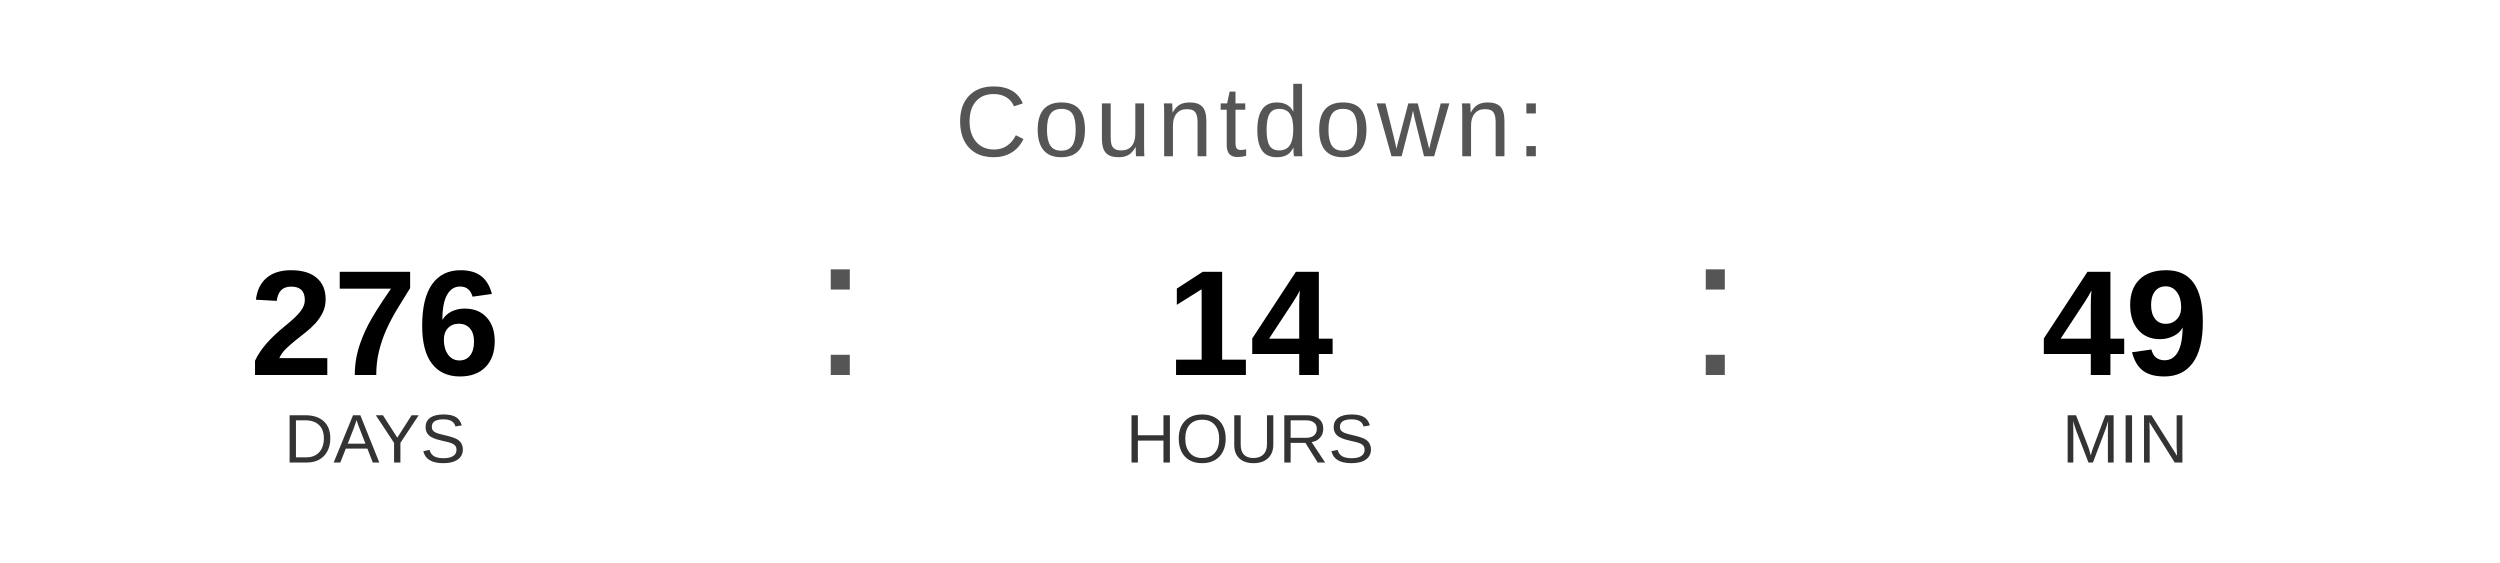
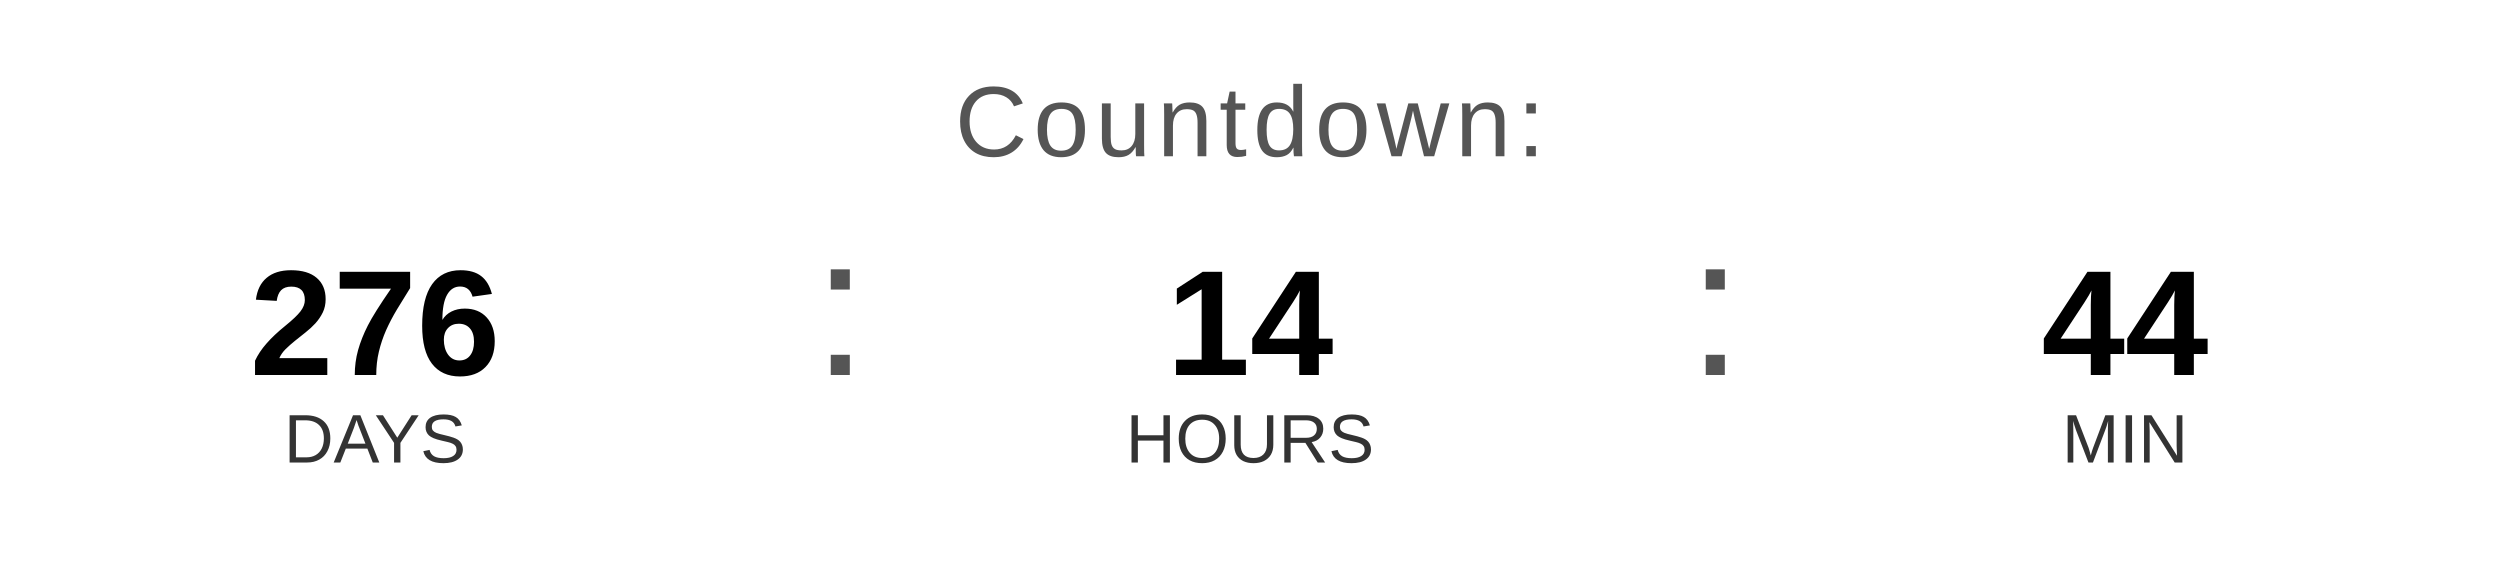
<svg xmlns="http://www.w3.org/2000/svg" width="400" height="90" viewBox="0 0 400 90">
  <text x="200" y="25" font-family="Arial, Helvetica, sans-serif" font-size="16" fill="#555555" text-anchor="middle" letter-spacing="1">
    Countdown:
  </text>
  <text x="60" y="60" font-family="Arial, Helvetica, sans-serif" font-size="24" font-weight="bold" fill="#000000" text-anchor="middle">276</text>
  <text x="60" y="74" font-family="Arial, Helvetica, sans-serif" font-size="11" fill="#333333" text-anchor="middle">DAYS</text>
  <text x="130" y="60" font-family="Arial, sans-serif" font-size="32" fill="#555555">:</text>
  <text x="200" y="60" font-family="Arial, Helvetica, sans-serif" font-size="24" font-weight="bold" fill="#000000" text-anchor="middle">14</text>
  <text x="200" y="74" font-family="Arial, Helvetica, sans-serif" font-size="11" fill="#333333" text-anchor="middle">HOURS</text>
  <text x="270" y="60" font-family="Arial, sans-serif" font-size="32" fill="#555555">:</text>
-   <text x="340" y="60" font-family="Arial, Helvetica, sans-serif" font-size="24" font-weight="bold" fill="#000000" text-anchor="middle">49</text>
+   <text x="340" y="60" font-family="Arial, Helvetica, sans-serif" font-size="24" font-weight="bold" fill="#000000" text-anchor="middle">44</text>
  <text x="340" y="74" font-family="Arial, Helvetica, sans-serif" font-size="11" fill="#333333" text-anchor="middle">MIN</text>
</svg>
